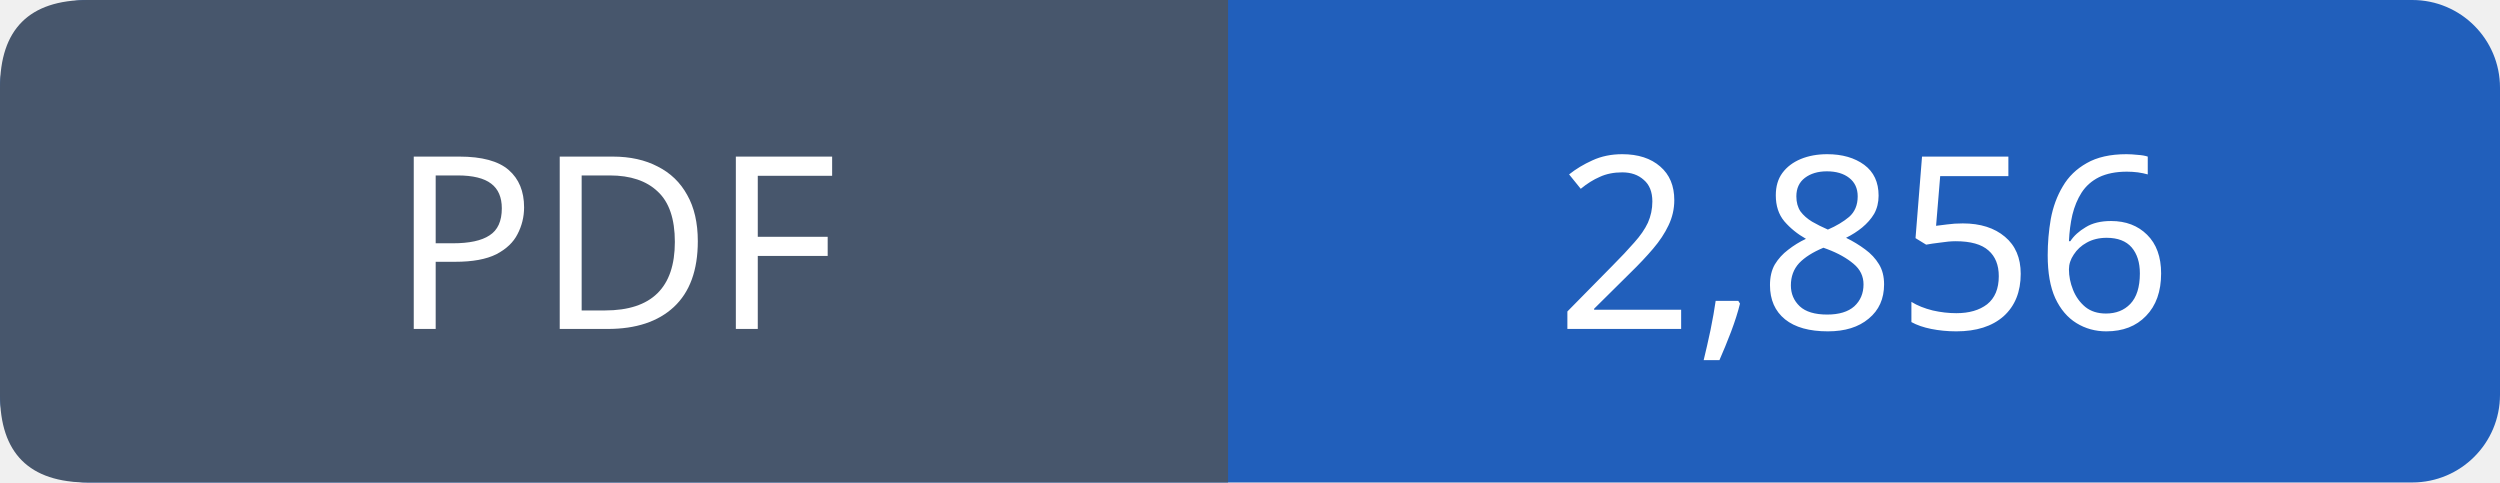
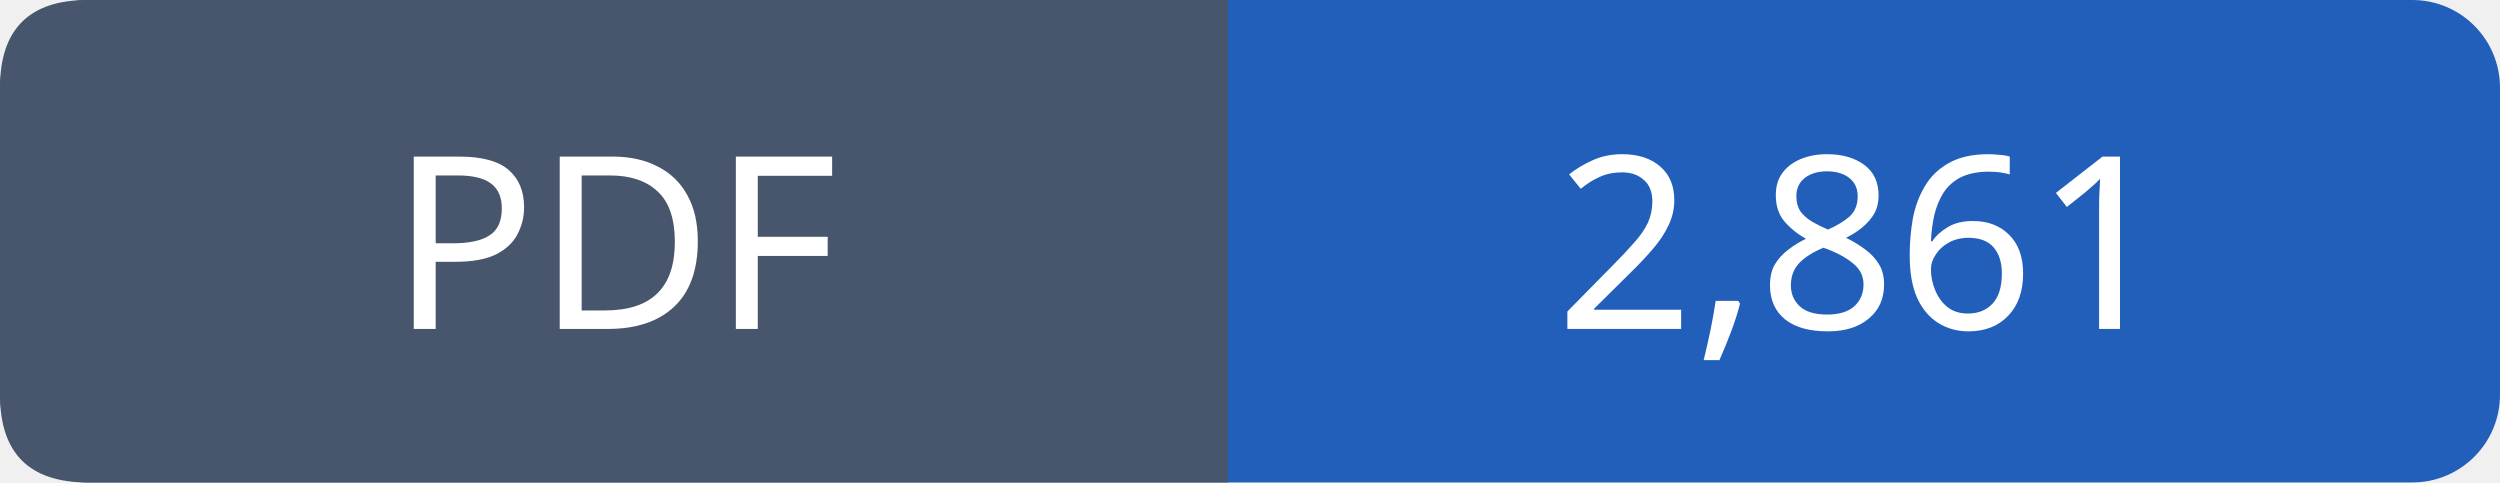
- <svg xmlns="http://www.w3.org/2000/svg" width="114" height="22" viewBox="0 0 114 22" role="img" aria-label="PDF: 2,856">
+ <svg xmlns="http://www.w3.org/2000/svg" width="114" height="22" viewBox="0 0 114 22" role="img" aria-label="PDF: 2,861">
  <rect width="114" height="22" rx="4" fill="#215fbb" />
  <path fill="#47566c" d="M4 0h52v22H4q-4 0-4-4V4q0-4 4-4" />
  <g font-family="Verdana,sans-serif" font-size="11" fill="white" text-anchor="middle">
    <text x="28.0" y="15">PDF</text>
-     <text x="85.0" y="15">2,856</text>
+     <text x="85.0" y="15">2,861</text>
  </g>
</svg>
